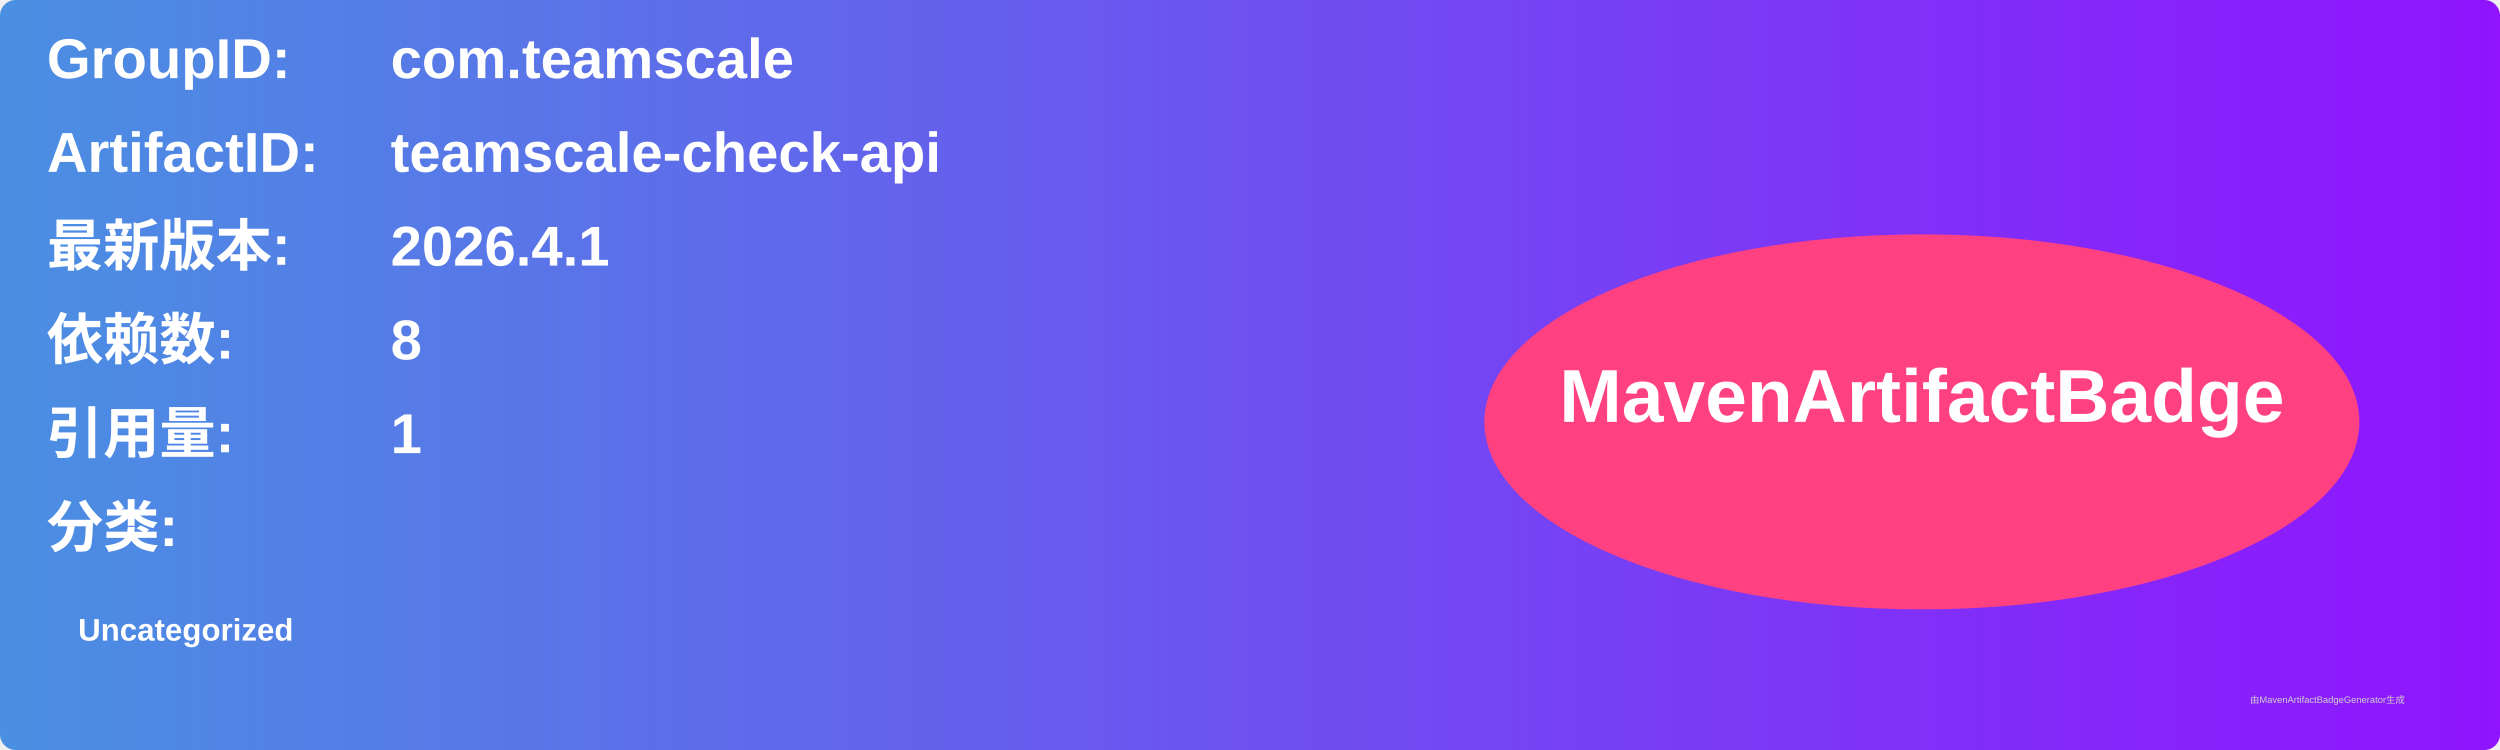
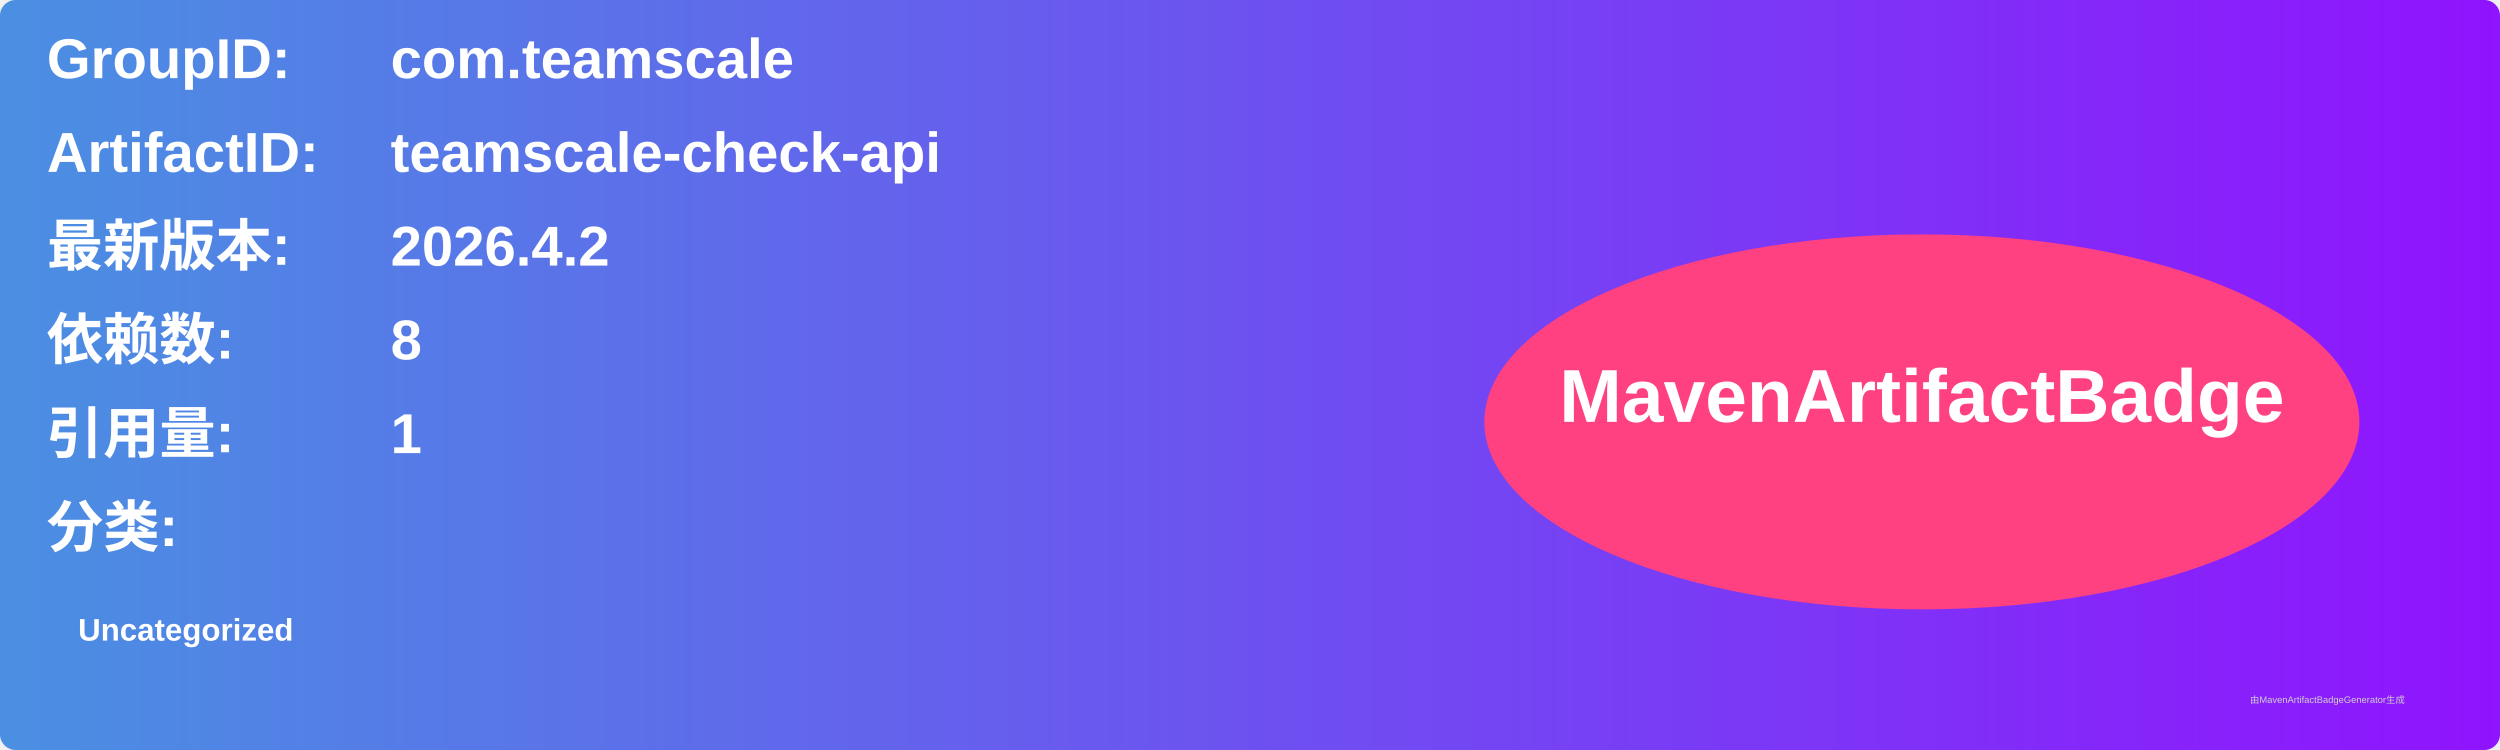
<svg xmlns="http://www.w3.org/2000/svg" width="800" height="240" viewBox="0 0 800 240">
  <linearGradient id="grad" x1="0%" y1="0%" x2="100%" y2="0%">
    <stop offset="0%" stop-color="#4a90e2" />
    <stop offset="100%" stop-color="#9013fe" />
  </linearGradient>
  <rect width="100%" height="100%" rx="5" ry="5" fill="url(#grad)" />
  <g transform="translate(15, 15)">
    <text x="0" y="10" font-family="Arial" font-size="18" fill="white" font-weight="bold" width="260">GroupID:</text>
    <text x="110" y="10" font-family="Arial" font-size="18" fill="white" font-weight="bold" width="460">com.teamscale</text>
    <text x="0" y="40" font-family="Arial" font-size="18" fill="white" font-weight="bold" width="260">ArtifactID:</text>
    <text x="110" y="40" font-family="Arial" font-size="18" fill="white" font-weight="bold" width="460">teamscale-check-api</text>
    <text x="0" y="70" font-family="Arial" font-size="18" fill="white" font-weight="bold">最新版本:</text>
    <text x="110" y="70" font-family="Arial" font-size="18" fill="white" font-weight="bold">
-       <tspan font-weight="bold">2026.4.1</tspan>
+       <tspan font-weight="bold">2026.4.2</tspan>
    </text>
    <text x="0" y="100" font-family="Arial" font-size="18" fill="white" font-weight="bold">依赖数: </text>
    <text x="110" y="100" font-family="Arial" font-size="18" fill="white">
      <tspan font-weight="bold">8</tspan>
    </text>
    <text x="0" y="130" font-family="Arial" font-size="18" fill="white" font-weight="bold">引用量: </text>
    <text x="110" y="130" font-family="Arial" font-size="18" fill="white">
      <tspan font-weight="bold">1</tspan>
    </text>
    <text x="0" y="160" font-family="Arial" font-size="18" fill="white" font-weight="bold">分类:</text>
    <text x="10" y="190" font-family="Arial" font-size="10" fill="white">
      <tspan font-weight="bold">Uncategorized</tspan>
    </text>
    <ellipse cx="600" cy="120" rx="140" ry="60" fill="#ff4081" />
    <text x="600" y="120" text-anchor="middle" font-family="Arial" font-size="24" fill="white" font-weight="bold">MavenArtifactBadge</text>
  </g>
  <text x="720" y="225" font-family="Arial" font-size="3" fill="#d0d0d0">由MavenArtifactBadgeGenerator生成</text>
</svg>
